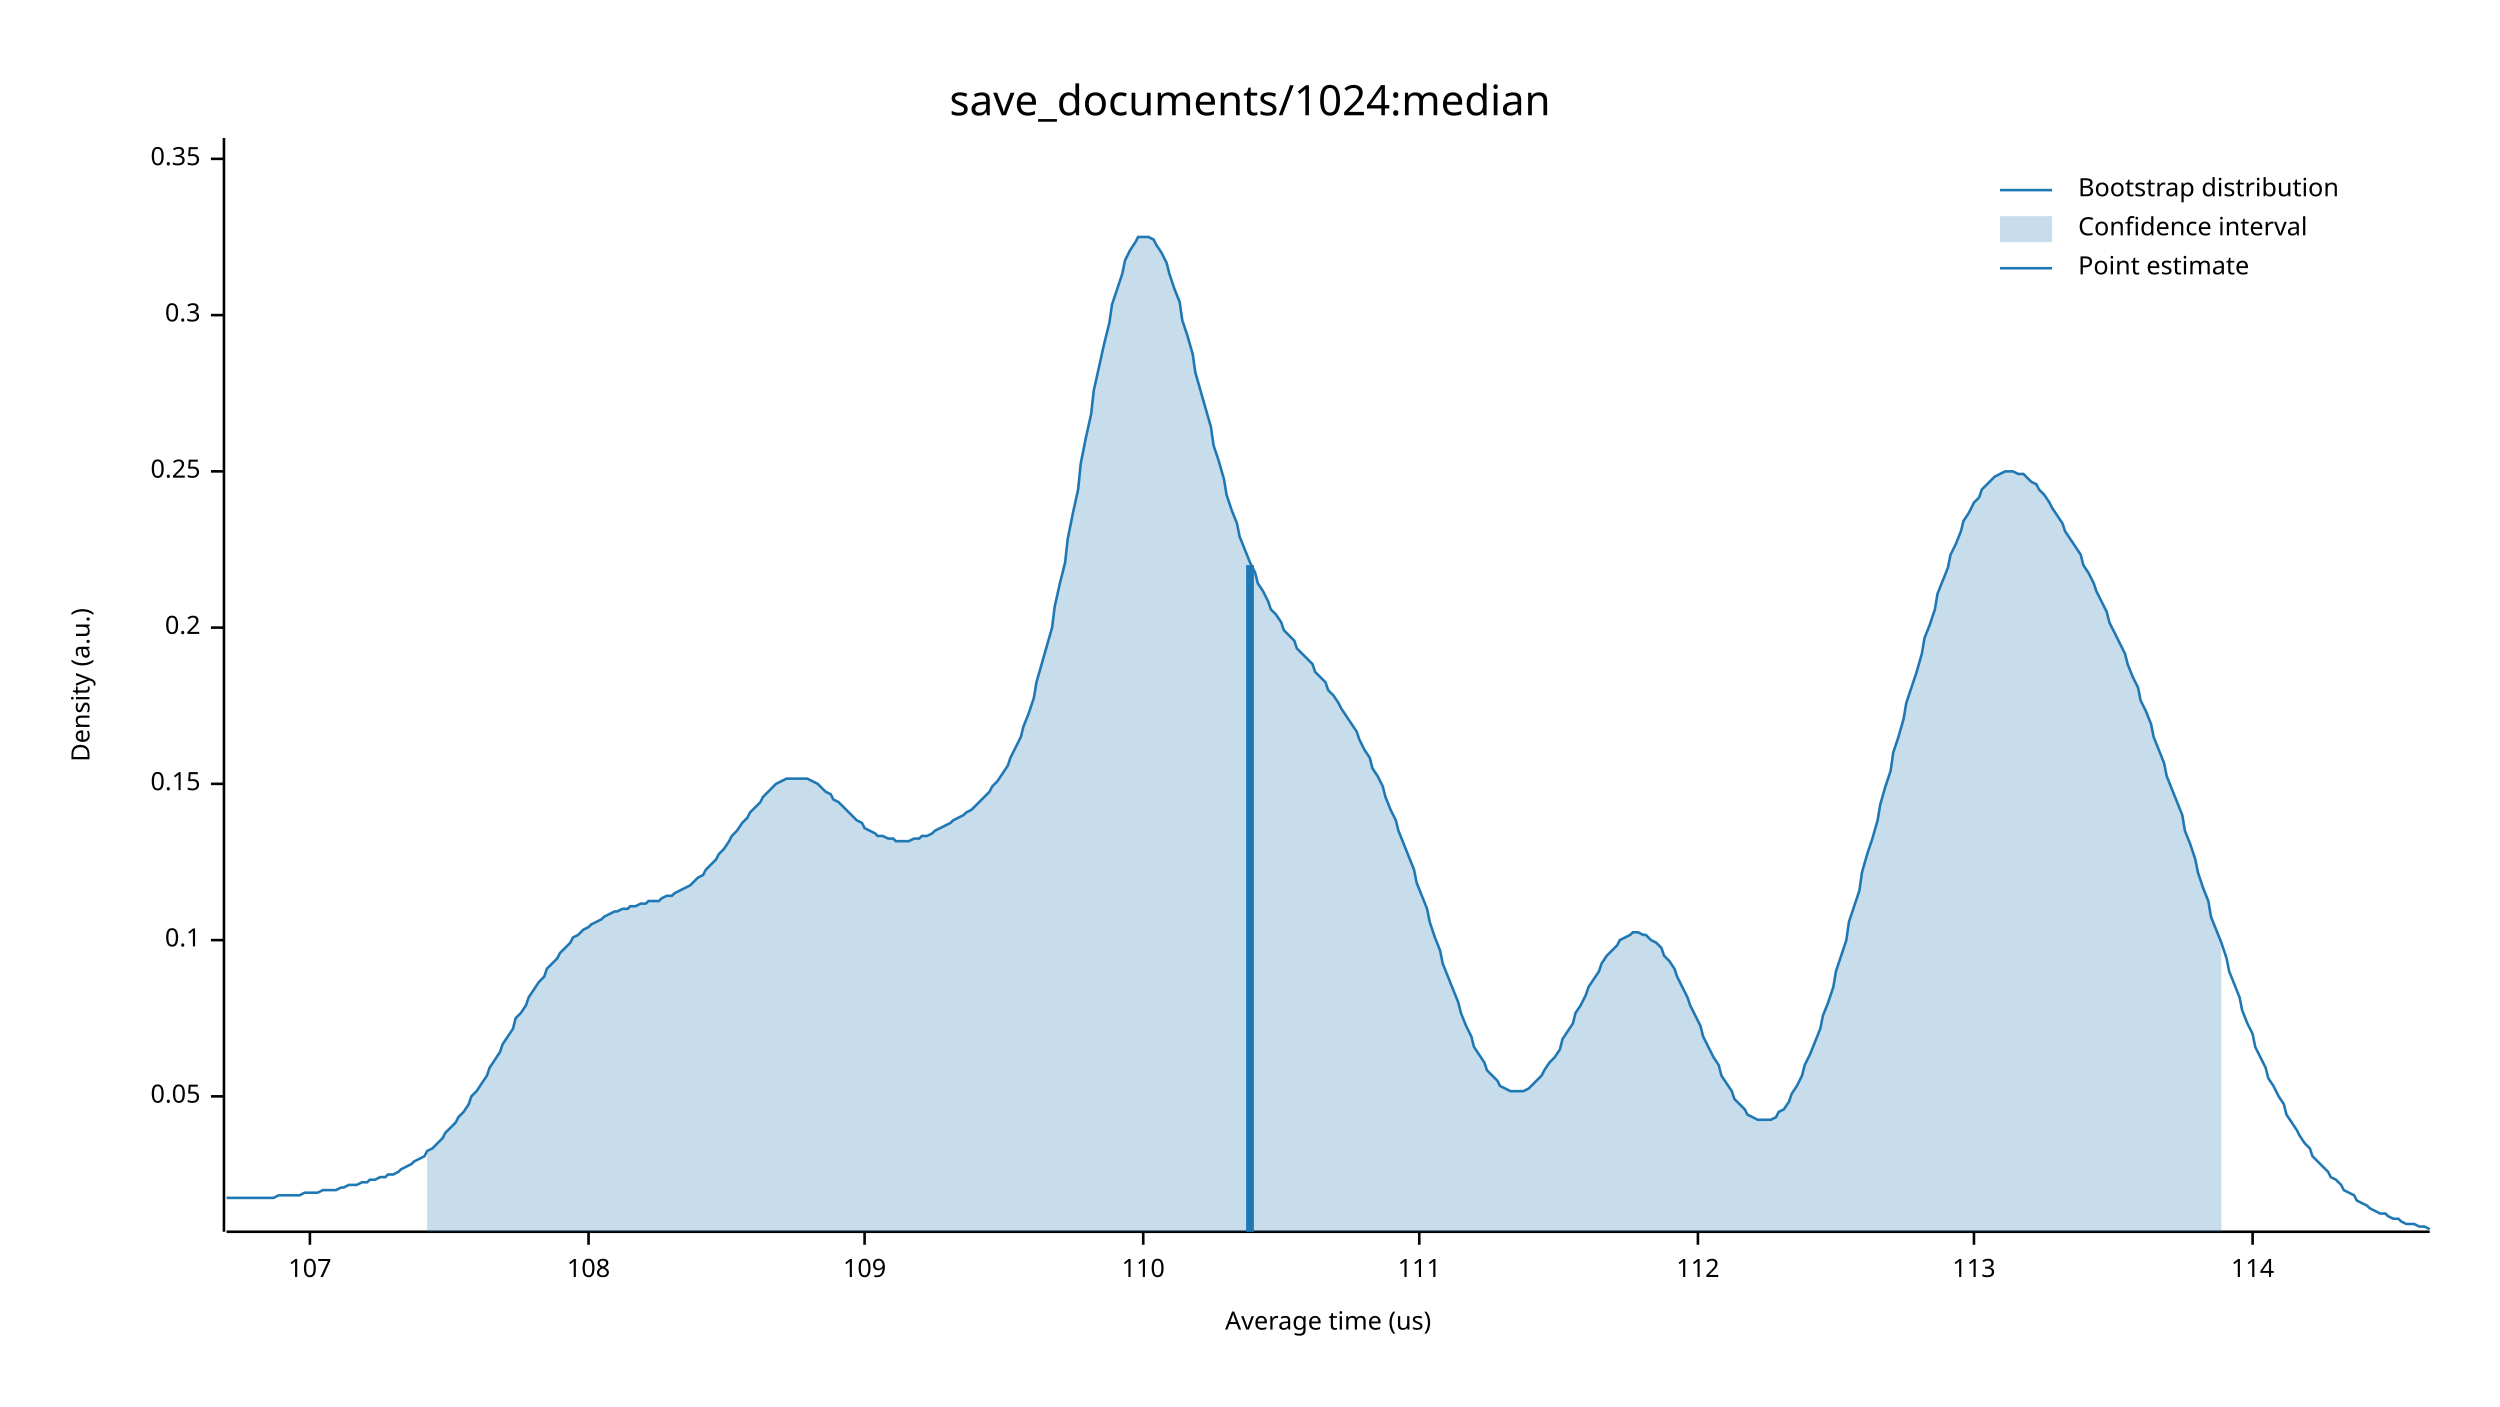
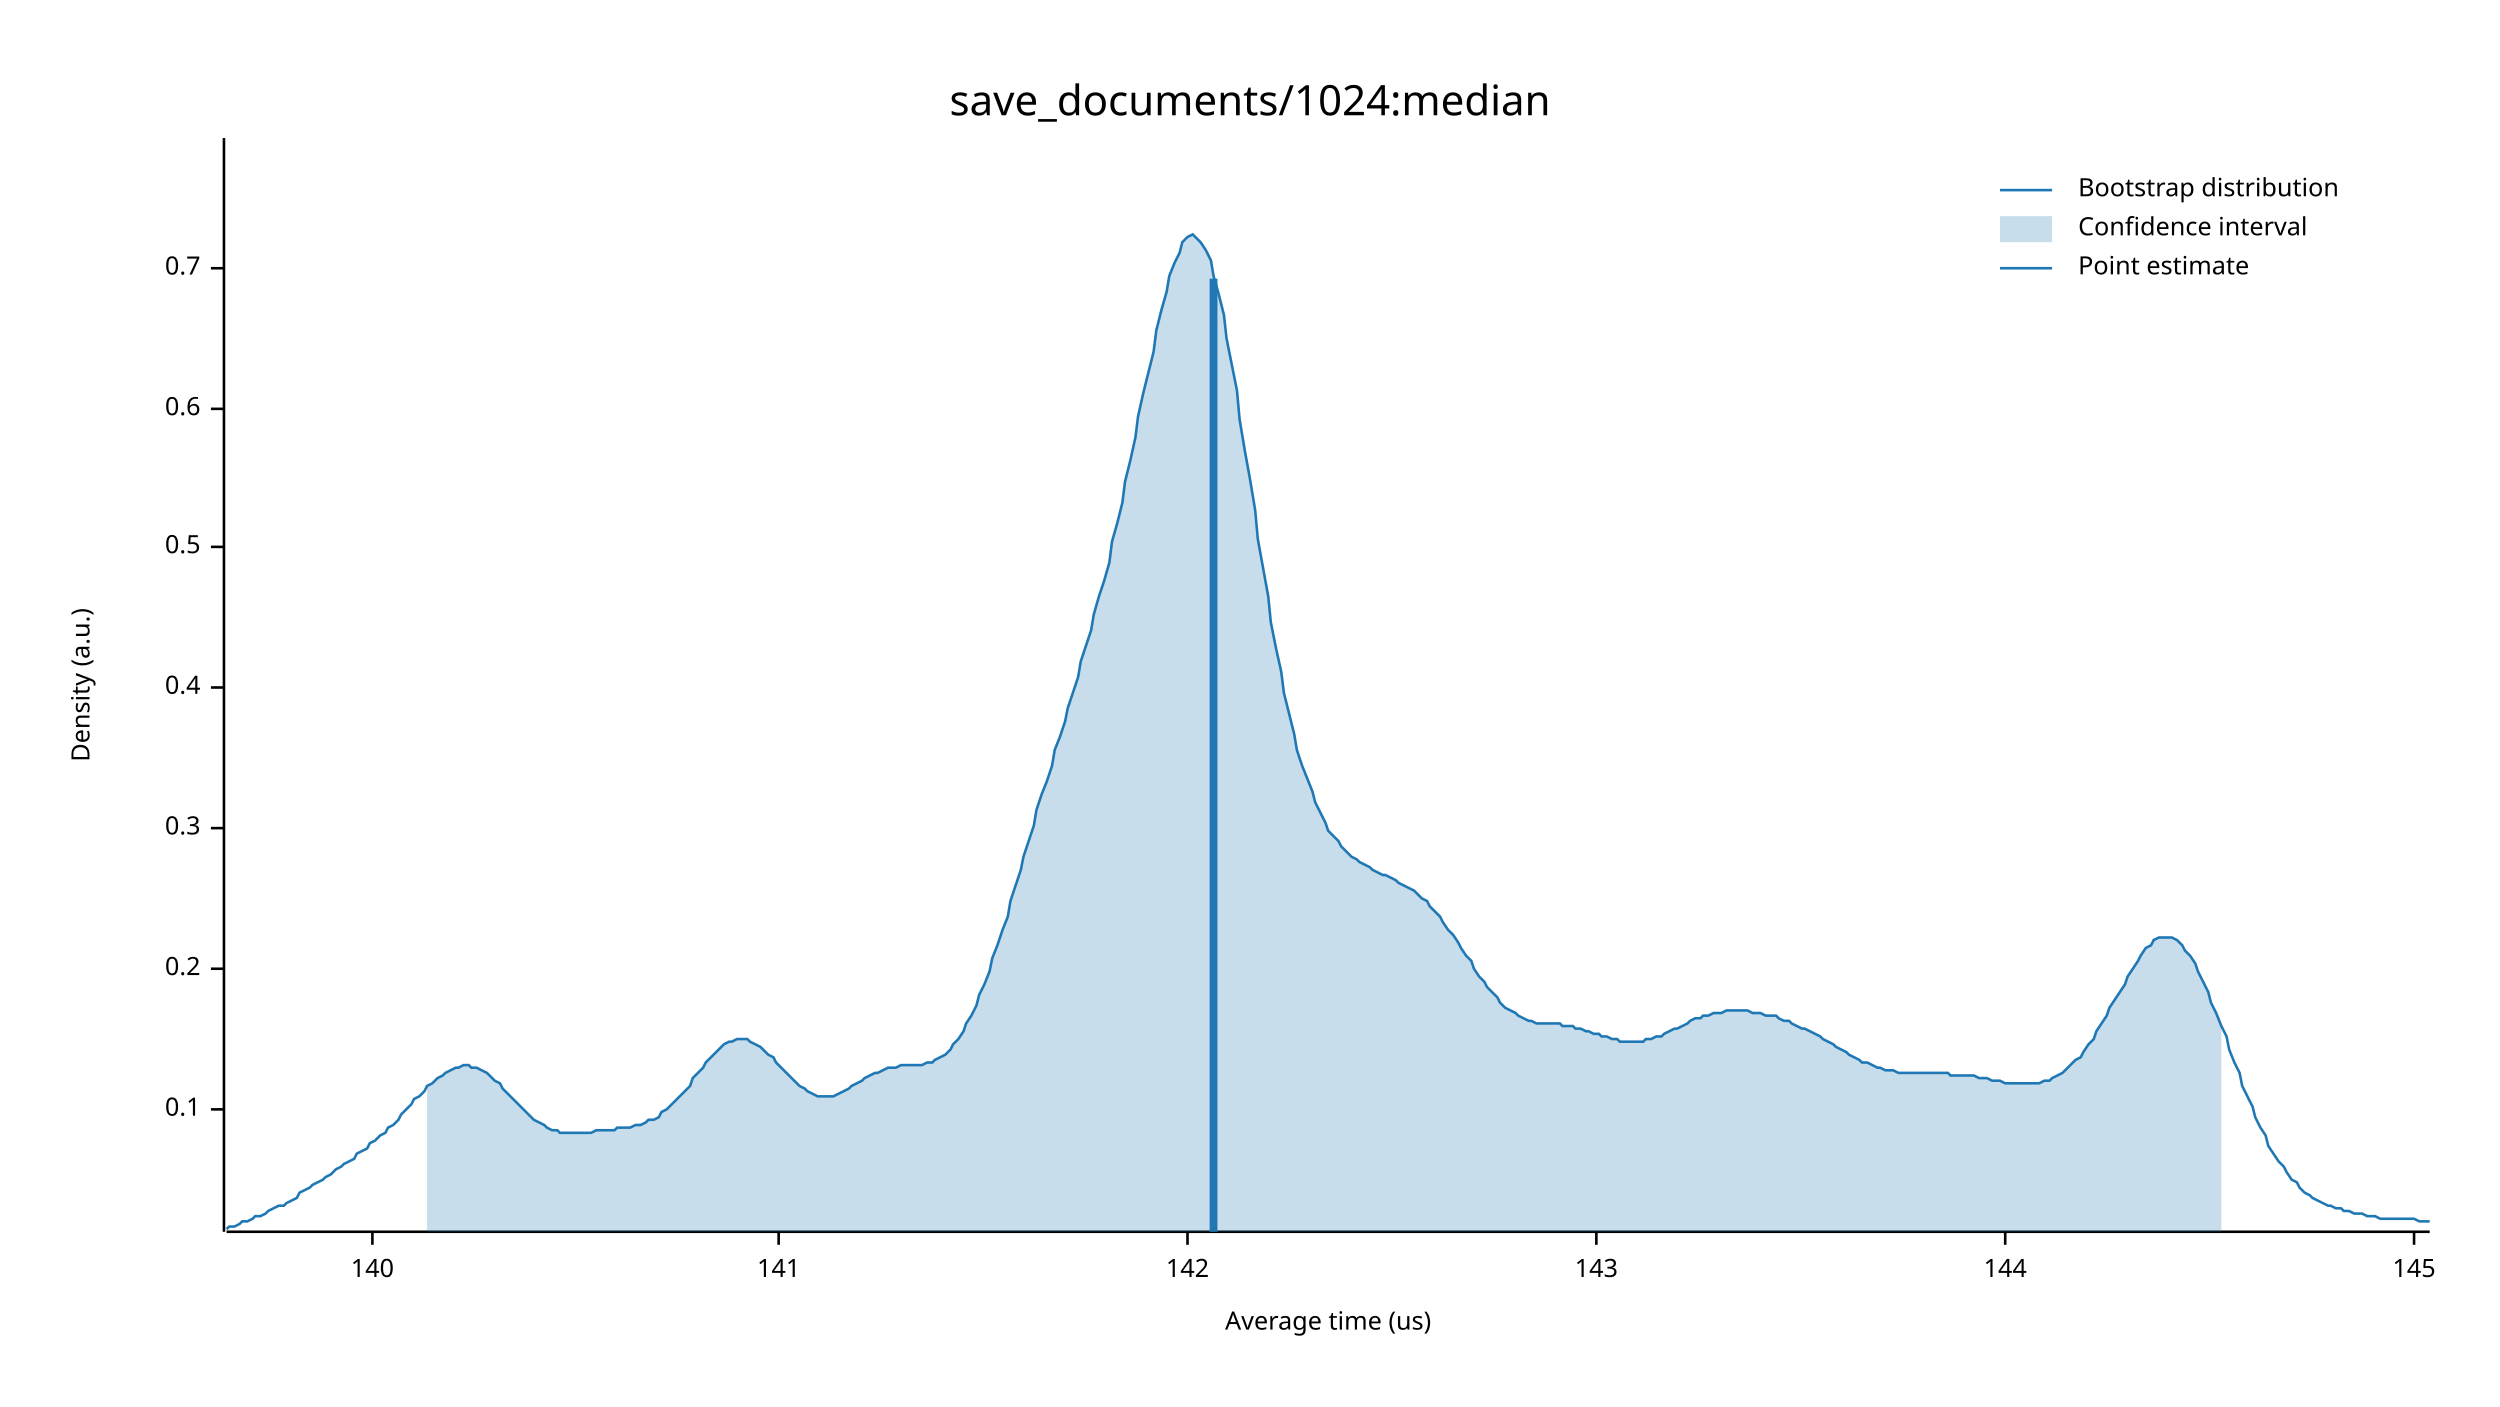
<svg xmlns="http://www.w3.org/2000/svg" width="960" height="540" viewBox="0 0 960 540">
  <text x="480" y="32" dy="0.76em" text-anchor="middle" font-family="sans-serif" font-size="16.129" opacity="1" fill="#000000">
save_documents/1024:median
</text>
  <text x="27" y="263" dy="0.76em" text-anchor="middle" font-family="sans-serif" font-size="9.677" opacity="1" fill="#000000" transform="rotate(270, 27, 263)">
Density (a.u.)
</text>
  <text x="510" y="513" dy="-0.5ex" text-anchor="middle" font-family="sans-serif" font-size="9.677" opacity="1" fill="#000000">
Average time (us)
</text>
  <polyline fill="none" opacity="1" stroke="#000000" stroke-width="1" points="86,53 86,473 " />
-   <text x="77" y="421" dy="0.5ex" text-anchor="end" font-family="sans-serif" font-size="9.677" opacity="1" fill="#000000">
- 0.05
- </text>
-   <polyline fill="none" opacity="1" stroke="#000000" stroke-width="1" points="81,421 86,421 " />
-   <text x="77" y="361" dy="0.5ex" text-anchor="end" font-family="sans-serif" font-size="9.677" opacity="1" fill="#000000">
+   <text x="77" y="426" dy="0.5ex" text-anchor="end" font-family="sans-serif" font-size="9.677" opacity="1" fill="#000000">
0.1
</text>
-   <polyline fill="none" opacity="1" stroke="#000000" stroke-width="1" points="81,361 86,361 " />
-   <text x="77" y="301" dy="0.5ex" text-anchor="end" font-family="sans-serif" font-size="9.677" opacity="1" fill="#000000">
- 0.15
- </text>
-   <polyline fill="none" opacity="1" stroke="#000000" stroke-width="1" points="81,301 86,301 " />
-   <text x="77" y="241" dy="0.5ex" text-anchor="end" font-family="sans-serif" font-size="9.677" opacity="1" fill="#000000">
+   <polyline fill="none" opacity="1" stroke="#000000" stroke-width="1" points="81,426 86,426 " />
+   <text x="77" y="372" dy="0.5ex" text-anchor="end" font-family="sans-serif" font-size="9.677" opacity="1" fill="#000000">
0.2
</text>
-   <polyline fill="none" opacity="1" stroke="#000000" stroke-width="1" points="81,241 86,241 " />
-   <text x="77" y="181" dy="0.5ex" text-anchor="end" font-family="sans-serif" font-size="9.677" opacity="1" fill="#000000">
- 0.25
- </text>
-   <polyline fill="none" opacity="1" stroke="#000000" stroke-width="1" points="81,181 86,181 " />
-   <text x="77" y="121" dy="0.5ex" text-anchor="end" font-family="sans-serif" font-size="9.677" opacity="1" fill="#000000">
+   <polyline fill="none" opacity="1" stroke="#000000" stroke-width="1" points="81,372 86,372 " />
+   <text x="77" y="318" dy="0.5ex" text-anchor="end" font-family="sans-serif" font-size="9.677" opacity="1" fill="#000000">
0.3
</text>
-   <polyline fill="none" opacity="1" stroke="#000000" stroke-width="1" points="81,121 86,121 " />
-   <text x="77" y="61" dy="0.5ex" text-anchor="end" font-family="sans-serif" font-size="9.677" opacity="1" fill="#000000">
- 0.35
+   <polyline fill="none" opacity="1" stroke="#000000" stroke-width="1" points="81,318 86,318 " />
+   <text x="77" y="264" dy="0.5ex" text-anchor="end" font-family="sans-serif" font-size="9.677" opacity="1" fill="#000000">
+ 0.4
</text>
-   <polyline fill="none" opacity="1" stroke="#000000" stroke-width="1" points="81,61 86,61 " />
+   <polyline fill="none" opacity="1" stroke="#000000" stroke-width="1" points="81,264 86,264 " />
+   <text x="77" y="210" dy="0.5ex" text-anchor="end" font-family="sans-serif" font-size="9.677" opacity="1" fill="#000000">
+ 0.5
+ </text>
+   <polyline fill="none" opacity="1" stroke="#000000" stroke-width="1" points="81,210 86,210 " />
+   <text x="77" y="157" dy="0.5ex" text-anchor="end" font-family="sans-serif" font-size="9.677" opacity="1" fill="#000000">
+ 0.6
+ </text>
+   <polyline fill="none" opacity="1" stroke="#000000" stroke-width="1" points="81,157 86,157 " />
+   <text x="77" y="103" dy="0.5ex" text-anchor="end" font-family="sans-serif" font-size="9.677" opacity="1" fill="#000000">
+ 0.7
+ </text>
+   <polyline fill="none" opacity="1" stroke="#000000" stroke-width="1" points="81,103 86,103 " />
  <polyline fill="none" opacity="1" stroke="#000000" stroke-width="1" points="87,473 933,473 " />
-   <text x="119" y="483" dy="0.76em" text-anchor="middle" font-family="sans-serif" font-size="9.677" opacity="1" fill="#000000">
- 107
+   <text x="143" y="483" dy="0.76em" text-anchor="middle" font-family="sans-serif" font-size="9.677" opacity="1" fill="#000000">
+ 140
</text>
-   <polyline fill="none" opacity="1" stroke="#000000" stroke-width="1" points="119,473 119,478 " />
-   <text x="226" y="483" dy="0.76em" text-anchor="middle" font-family="sans-serif" font-size="9.677" opacity="1" fill="#000000">
- 108
+   <polyline fill="none" opacity="1" stroke="#000000" stroke-width="1" points="143,473 143,478 " />
+   <text x="299" y="483" dy="0.76em" text-anchor="middle" font-family="sans-serif" font-size="9.677" opacity="1" fill="#000000">
+ 141
</text>
-   <polyline fill="none" opacity="1" stroke="#000000" stroke-width="1" points="226,473 226,478 " />
-   <text x="332" y="483" dy="0.76em" text-anchor="middle" font-family="sans-serif" font-size="9.677" opacity="1" fill="#000000">
- 109
+   <polyline fill="none" opacity="1" stroke="#000000" stroke-width="1" points="299,473 299,478 " />
+   <text x="456" y="483" dy="0.76em" text-anchor="middle" font-family="sans-serif" font-size="9.677" opacity="1" fill="#000000">
+ 142
</text>
-   <polyline fill="none" opacity="1" stroke="#000000" stroke-width="1" points="332,473 332,478 " />
-   <text x="439" y="483" dy="0.76em" text-anchor="middle" font-family="sans-serif" font-size="9.677" opacity="1" fill="#000000">
- 110
+   <polyline fill="none" opacity="1" stroke="#000000" stroke-width="1" points="456,473 456,478 " />
+   <text x="613" y="483" dy="0.76em" text-anchor="middle" font-family="sans-serif" font-size="9.677" opacity="1" fill="#000000">
+ 143
</text>
-   <polyline fill="none" opacity="1" stroke="#000000" stroke-width="1" points="439,473 439,478 " />
-   <text x="545" y="483" dy="0.76em" text-anchor="middle" font-family="sans-serif" font-size="9.677" opacity="1" fill="#000000">
- 111
+   <polyline fill="none" opacity="1" stroke="#000000" stroke-width="1" points="613,473 613,478 " />
+   <text x="770" y="483" dy="0.76em" text-anchor="middle" font-family="sans-serif" font-size="9.677" opacity="1" fill="#000000">
+ 144
</text>
-   <polyline fill="none" opacity="1" stroke="#000000" stroke-width="1" points="545,473 545,478 " />
-   <text x="652" y="483" dy="0.76em" text-anchor="middle" font-family="sans-serif" font-size="9.677" opacity="1" fill="#000000">
- 112
+   <polyline fill="none" opacity="1" stroke="#000000" stroke-width="1" points="770,473 770,478 " />
+   <text x="927" y="483" dy="0.76em" text-anchor="middle" font-family="sans-serif" font-size="9.677" opacity="1" fill="#000000">
+ 145
</text>
-   <polyline fill="none" opacity="1" stroke="#000000" stroke-width="1" points="652,473 652,478 " />
-   <text x="758" y="483" dy="0.76em" text-anchor="middle" font-family="sans-serif" font-size="9.677" opacity="1" fill="#000000">
- 113
- </text>
-   <polyline fill="none" opacity="1" stroke="#000000" stroke-width="1" points="758,473 758,478 " />
-   <text x="865" y="483" dy="0.76em" text-anchor="middle" font-family="sans-serif" font-size="9.677" opacity="1" fill="#000000">
- 114
- </text>
-   <polyline fill="none" opacity="1" stroke="#000000" stroke-width="1" points="865,473 865,478 " />
-   <polyline fill="none" opacity="1" stroke="#1F78B4" stroke-width="1" points="87,460 88,460 90,460 92,460 93,460 95,460 97,460 98,460 100,460 102,460 103,460 105,460 107,459 109,459 110,459 112,459 114,459 115,459 117,458 119,458 120,458 122,458 124,457 125,457 127,457 129,457 131,456 132,456 134,455 136,455 137,455 139,454 141,454 142,453 144,453 146,452 148,452 149,451 151,451 153,450 154,449 156,448 158,447 159,446 161,445 163,444 164,442 166,441 168,439 170,437 171,435 173,433 175,431 176,429 178,427 180,424 181,421 183,419 185,416 187,413 188,410 190,407 192,404 193,401 195,398 197,395 198,391 200,389 202,386 203,383 205,380 207,377 209,375 210,372 212,370 214,368 215,366 217,364 219,362 220,360 222,359 224,357 226,356 227,355 229,354 231,353 232,352 234,351 236,350 237,350 239,349 241,349 242,348 244,348 246,347 248,347 249,346 251,346 253,346 254,345 256,344 258,344 259,343 261,342 263,341 265,340 266,339 268,337 270,336 271,334 273,332 275,330 276,328 278,326 280,323 281,321 283,319 285,316 287,314 288,312 290,310 292,308 293,306 295,304 297,302 298,301 300,300 302,299 304,299 305,299 307,299 309,299 310,299 312,300 314,301 315,302 317,304 319,305 320,307 322,308 324,310 326,312 327,313 329,315 331,316 332,318 334,319 336,320 337,321 339,321 341,322 343,322 344,323 346,323 348,323 349,323 351,322 353,322 354,321 356,321 358,320 359,319 361,318 363,317 365,316 366,315 368,314 370,313 371,312 373,311 375,309 376,308 378,306 380,304 381,302 383,300 385,297 387,294 388,291 390,287 392,283 393,279 395,274 397,268 398,262 400,255 402,248 404,241 405,233 407,224 409,216 410,207 412,197 414,188 415,178 417,168 419,159 420,150 422,141 424,132 426,124 427,117 429,111 431,105 432,100 434,96 436,93 437,91 439,91 441,91 443,92 444,94 446,97 448,101 449,105 451,111 453,116 454,123 456,129 458,136 459,143 461,150 463,157 465,164 466,171 468,177 470,184 471,190 473,196 475,201 476,206 478,211 480,216 482,220 483,224 485,227 487,231 488,234 490,236 492,239 493,242 495,244 497,246 498,249 500,251 502,253 504,255 505,258 507,260 509,262 510,265 512,267 514,270 515,272 517,275 519,278 521,281 522,284 524,288 526,291 527,295 529,298 531,302 532,306 534,311 536,315 537,319 539,324 541,329 543,334 544,339 546,344 548,349 549,354 551,360 553,365 554,370 556,375 558,380 560,385 561,389 563,394 565,398 566,402 568,405 570,408 571,411 573,413 575,415 576,417 578,418 580,419 582,419 583,419 585,419 587,418 588,417 590,415 592,413 593,411 595,408 597,406 599,403 600,399 602,396 604,393 605,389 607,386 609,382 610,379 612,376 614,373 615,370 617,367 619,365 621,363 622,361 624,360 626,359 627,358 629,358 631,359 632,359 634,361 636,362 638,364 639,367 641,369 643,372 644,375 646,379 648,383 649,386 651,390 653,394 654,398 656,402 658,406 660,409 661,413 663,416 665,419 666,422 668,424 670,426 671,428 673,429 675,430 676,430 678,430 680,430 682,429 683,427 685,426 687,423 688,420 690,417 692,413 693,409 695,405 697,400 699,395 700,390 702,385 704,379 705,373 707,367 709,361 710,354 712,348 714,342 715,335 717,328 719,322 721,315 722,309 724,302 726,296 727,289 729,283 731,276 732,270 734,264 736,258 738,251 739,245 741,240 743,234 744,228 746,223 748,218 749,213 751,209 753,204 754,200 756,197 758,193 760,191 761,188 763,186 765,184 766,183 768,182 770,181 771,181 773,181 775,182 777,182 778,183 780,185 782,186 783,188 785,190 787,193 788,195 790,198 792,201 793,204 795,207 797,210 799,213 800,217 802,220 804,224 805,227 807,231 809,235 810,239 812,243 814,247 816,251 817,255 819,260 821,264 822,269 824,273 826,278 827,283 829,288 831,293 832,298 834,303 836,308 838,313 839,319 841,324 843,330 844,335 846,341 848,346 849,352 851,357 853,362 855,368 856,373 858,378 860,383 861,388 863,393 865,397 866,402 868,406 870,410 871,414 873,417 875,421 877,424 878,428 880,431 882,434 883,436 885,439 887,441 888,444 890,446 892,448 894,450 895,452 897,453 899,455 900,457 902,458 904,459 905,461 907,462 909,463 910,464 912,465 914,466 916,466 917,467 919,468 921,468 922,469 924,470 926,470 927,470 929,471 931,471 933,472 " />
-   <polygon opacity="0.25" fill="#1F78B4" points="164,442 166,441 168,439 170,437 171,435 173,433 175,431 176,429 178,427 180,424 181,421 183,419 185,416 187,413 188,410 190,407 192,404 193,401 195,398 197,395 198,391 200,389 202,386 203,383 205,380 207,377 209,375 210,372 212,370 214,368 215,366 217,364 219,362 220,360 222,359 224,357 226,356 227,355 229,354 231,353 232,352 234,351 236,350 237,350 239,349 241,349 242,348 244,348 246,347 248,347 249,346 251,346 253,346 254,345 256,344 258,344 259,343 261,342 263,341 265,340 266,339 268,337 270,336 271,334 273,332 275,330 276,328 278,326 280,323 281,321 283,319 285,316 287,314 288,312 290,310 292,308 293,306 295,304 297,302 298,301 300,300 302,299 304,299 305,299 307,299 309,299 310,299 312,300 314,301 315,302 317,304 319,305 320,307 322,308 324,310 326,312 327,313 329,315 331,316 332,318 334,319 336,320 337,321 339,321 341,322 343,322 344,323 346,323 348,323 349,323 351,322 353,322 354,321 356,321 358,320 359,319 361,318 363,317 365,316 366,315 368,314 370,313 371,312 373,311 375,309 376,308 378,306 380,304 381,302 383,300 385,297 387,294 388,291 390,287 392,283 393,279 395,274 397,268 398,262 400,255 402,248 404,241 405,233 407,224 409,216 410,207 412,197 414,188 415,178 417,168 419,159 420,150 422,141 424,132 426,124 427,117 429,111 431,105 432,100 434,96 436,93 437,91 439,91 441,91 443,92 444,94 446,97 448,101 449,105 451,111 453,116 454,123 456,129 458,136 459,143 461,150 463,157 465,164 466,171 468,177 470,184 471,190 473,196 475,201 476,206 478,211 480,216 482,220 483,224 485,227 487,231 488,234 490,236 492,239 493,242 495,244 497,246 498,249 500,251 502,253 504,255 505,258 507,260 509,262 510,265 512,267 514,270 515,272 517,275 519,278 521,281 522,284 524,288 526,291 527,295 529,298 531,302 532,306 534,311 536,315 537,319 539,324 541,329 543,334 544,339 546,344 548,349 549,354 551,360 553,365 554,370 556,375 558,380 560,385 561,389 563,394 565,398 566,402 568,405 570,408 571,411 573,413 575,415 576,417 578,418 580,419 582,419 583,419 585,419 587,418 588,417 590,415 592,413 593,411 595,408 597,406 599,403 600,399 602,396 604,393 605,389 607,386 609,382 610,379 612,376 614,373 615,370 617,367 619,365 621,363 622,361 624,360 626,359 627,358 629,358 631,359 632,359 634,361 636,362 638,364 639,367 641,369 643,372 644,375 646,379 648,383 649,386 651,390 653,394 654,398 656,402 658,406 660,409 661,413 663,416 665,419 666,422 668,424 670,426 671,428 673,429 675,430 676,430 678,430 680,430 682,429 683,427 685,426 687,423 688,420 690,417 692,413 693,409 695,405 697,400 699,395 700,390 702,385 704,379 705,373 707,367 709,361 710,354 712,348 714,342 715,335 717,328 719,322 721,315 722,309 724,302 726,296 727,289 729,283 731,276 732,270 734,264 736,258 738,251 739,245 741,240 743,234 744,228 746,223 748,218 749,213 751,209 753,204 754,200 756,197 758,193 760,191 761,188 763,186 765,184 766,183 768,182 770,181 771,181 773,181 775,182 777,182 778,183 780,185 782,186 783,188 785,190 787,193 788,195 790,198 792,201 793,204 795,207 797,210 799,213 800,217 802,220 804,224 805,227 807,231 809,235 810,239 812,243 814,247 816,251 817,255 819,260 821,264 822,269 824,273 826,278 827,283 829,288 831,293 832,298 834,303 836,308 838,313 839,319 841,324 843,330 844,335 846,341 848,346 849,352 851,357 853,362 853,473 164,473 " />
-   <polyline fill="none" opacity="1" stroke="#1F78B4" stroke-width="3" points="480,473 480,217 " />
+   <polyline fill="none" opacity="1" stroke="#000000" stroke-width="1" points="927,473 927,478 " />
+   <polyline fill="none" opacity="1" stroke="#1F78B4" stroke-width="1" points="87,472 88,471 90,471 92,470 93,469 95,469 97,468 98,467 100,467 102,466 103,465 105,464 107,463 109,463 110,462 112,461 114,460 115,458 117,457 119,456 120,455 122,454 124,453 125,452 127,451 129,449 131,448 132,447 134,446 136,445 137,443 139,442 141,441 142,439 144,438 146,436 148,435 149,433 151,432 153,430 154,428 156,426 158,424 159,422 161,421 163,419 164,417 166,416 168,414 170,413 171,412 173,411 175,410 176,410 178,409 180,409 181,410 183,410 185,411 187,412 188,413 190,415 192,416 193,418 195,420 197,422 198,423 200,425 202,427 203,428 205,430 207,431 209,432 210,433 212,434 214,434 215,435 217,435 219,435 220,435 222,435 224,435 226,435 227,435 229,434 231,434 232,434 234,434 236,434 237,433 239,433 241,433 242,433 244,432 246,432 248,431 249,430 251,430 253,429 254,427 256,426 258,424 259,423 261,421 263,419 265,417 266,414 268,412 270,410 271,408 273,406 275,404 276,403 278,401 280,400 281,400 283,399 285,399 287,399 288,400 290,401 292,402 293,403 295,405 297,406 298,408 300,410 302,412 304,414 305,415 307,417 309,418 310,419 312,420 314,421 315,421 317,421 319,421 320,421 322,420 324,419 326,418 327,417 329,416 331,415 332,414 334,413 336,412 337,412 339,411 341,410 343,410 344,410 346,409 348,409 349,409 351,409 353,409 354,409 356,408 358,408 359,407 361,406 363,405 365,403 366,401 368,399 370,396 371,393 373,390 375,386 376,382 378,378 380,373 381,368 383,363 385,357 387,352 388,346 390,340 392,334 393,329 395,323 397,317 398,311 400,305 402,300 404,294 405,288 407,283 409,277 410,272 412,266 414,260 415,254 417,248 419,242 420,236 422,229 424,223 426,216 427,208 429,201 431,193 432,185 434,177 436,168 437,160 439,151 441,143 443,135 444,127 446,119 448,112 449,106 451,101 453,97 454,93 456,91 458,90 459,91 461,93 463,96 465,100 466,106 468,113 470,121 471,130 473,140 475,150 476,161 478,173 480,184 482,196 483,207 485,218 487,229 488,239 490,249 492,258 493,266 495,274 497,282 498,288 500,294 502,299 504,304 505,308 507,312 509,316 510,319 512,321 514,323 515,325 517,327 519,329 521,330 522,331 524,332 526,333 527,334 529,335 531,336 532,336 534,337 536,338 537,339 539,340 541,341 543,342 544,343 546,345 548,346 549,348 551,350 553,352 554,354 556,357 558,359 560,362 561,364 563,367 565,369 566,372 568,375 570,377 571,379 573,381 575,383 576,385 578,387 580,388 582,389 583,390 585,391 587,392 588,392 590,393 592,393 593,393 595,393 597,393 599,393 600,394 602,394 604,394 605,395 607,395 609,396 610,396 612,397 614,397 615,398 617,398 619,399 621,399 622,400 624,400 626,400 627,400 629,400 631,400 632,399 634,399 636,398 638,398 639,397 641,396 643,395 644,395 646,394 648,393 649,392 651,391 653,391 654,390 656,390 658,389 660,389 661,389 663,388 665,388 666,388 668,388 670,388 671,388 673,389 675,389 676,389 678,390 680,390 682,390 683,391 685,392 687,392 688,393 690,394 692,395 693,395 695,396 697,397 699,398 700,399 702,400 704,401 705,402 707,403 709,404 710,405 712,406 714,407 715,408 717,408 719,409 721,410 722,410 724,411 726,411 727,411 729,412 731,412 732,412 734,412 736,412 738,412 739,412 741,412 743,412 744,412 746,412 748,412 749,413 751,413 753,413 754,413 756,413 758,413 760,414 761,414 763,414 765,415 766,415 768,415 770,416 771,416 773,416 775,416 777,416 778,416 780,416 782,416 783,416 785,415 787,415 788,414 790,413 792,412 793,411 795,409 797,407 799,406 800,404 802,401 804,399 805,396 807,393 809,390 810,387 812,384 814,381 816,378 817,375 819,372 821,369 822,367 824,364 826,363 827,361 829,360 831,360 832,360 834,360 836,361 838,363 839,365 841,367 843,370 844,373 846,377 848,381 849,385 851,389 853,394 855,398 856,403 858,408 860,412 861,417 863,421 865,425 866,429 868,433 870,436 871,440 873,443 875,446 877,448 878,450 880,453 882,454 883,456 885,458 887,459 888,460 890,461 892,462 894,463 895,463 897,464 899,464 900,465 902,465 904,466 905,466 907,466 909,467 910,467 912,467 914,468 916,468 917,468 919,468 921,468 922,468 924,468 926,468 927,468 929,469 931,469 933,469 " />
+   <polygon opacity="0.25" fill="#1F78B4" points="164,417 166,416 168,414 170,413 171,412 173,411 175,410 176,410 178,409 180,409 181,410 183,410 185,411 187,412 188,413 190,415 192,416 193,418 195,420 197,422 198,423 200,425 202,427 203,428 205,430 207,431 209,432 210,433 212,434 214,434 215,435 217,435 219,435 220,435 222,435 224,435 226,435 227,435 229,434 231,434 232,434 234,434 236,434 237,433 239,433 241,433 242,433 244,432 246,432 248,431 249,430 251,430 253,429 254,427 256,426 258,424 259,423 261,421 263,419 265,417 266,414 268,412 270,410 271,408 273,406 275,404 276,403 278,401 280,400 281,400 283,399 285,399 287,399 288,400 290,401 292,402 293,403 295,405 297,406 298,408 300,410 302,412 304,414 305,415 307,417 309,418 310,419 312,420 314,421 315,421 317,421 319,421 320,421 322,420 324,419 326,418 327,417 329,416 331,415 332,414 334,413 336,412 337,412 339,411 341,410 343,410 344,410 346,409 348,409 349,409 351,409 353,409 354,409 356,408 358,408 359,407 361,406 363,405 365,403 366,401 368,399 370,396 371,393 373,390 375,386 376,382 378,378 380,373 381,368 383,363 385,357 387,352 388,346 390,340 392,334 393,329 395,323 397,317 398,311 400,305 402,300 404,294 405,288 407,283 409,277 410,272 412,266 414,260 415,254 417,248 419,242 420,236 422,229 424,223 426,216 427,208 429,201 431,193 432,185 434,177 436,168 437,160 439,151 441,143 443,135 444,127 446,119 448,112 449,106 451,101 453,97 454,93 456,91 458,90 459,91 461,93 463,96 465,100 466,106 468,113 470,121 471,130 473,140 475,150 476,161 478,173 480,184 482,196 483,207 485,218 487,229 488,239 490,249 492,258 493,266 495,274 497,282 498,288 500,294 502,299 504,304 505,308 507,312 509,316 510,319 512,321 514,323 515,325 517,327 519,329 521,330 522,331 524,332 526,333 527,334 529,335 531,336 532,336 534,337 536,338 537,339 539,340 541,341 543,342 544,343 546,345 548,346 549,348 551,350 553,352 554,354 556,357 558,359 560,362 561,364 563,367 565,369 566,372 568,375 570,377 571,379 573,381 575,383 576,385 578,387 580,388 582,389 583,390 585,391 587,392 588,392 590,393 592,393 593,393 595,393 597,393 599,393 600,394 602,394 604,394 605,395 607,395 609,396 610,396 612,397 614,397 615,398 617,398 619,399 621,399 622,400 624,400 626,400 627,400 629,400 631,400 632,399 634,399 636,398 638,398 639,397 641,396 643,395 644,395 646,394 648,393 649,392 651,391 653,391 654,390 656,390 658,389 660,389 661,389 663,388 665,388 666,388 668,388 670,388 671,388 673,389 675,389 676,389 678,390 680,390 682,390 683,391 685,392 687,392 688,393 690,394 692,395 693,395 695,396 697,397 699,398 700,399 702,400 704,401 705,402 707,403 709,404 710,405 712,406 714,407 715,408 717,408 719,409 721,410 722,410 724,411 726,411 727,411 729,412 731,412 732,412 734,412 736,412 738,412 739,412 741,412 743,412 744,412 746,412 748,412 749,413 751,413 753,413 754,413 756,413 758,413 760,414 761,414 763,414 765,415 766,415 768,415 770,416 771,416 773,416 775,416 777,416 778,416 780,416 782,416 783,416 785,415 787,415 788,414 790,413 792,412 793,411 795,409 797,407 799,406 800,404 802,401 804,399 805,396 807,393 809,390 810,387 812,384 814,381 816,378 817,375 819,372 821,369 822,367 824,364 826,363 827,361 829,360 831,360 832,360 834,360 836,361 838,363 839,365 841,367 843,370 844,373 846,377 848,381 849,385 851,389 853,394 853,473 164,473 " />
+   <polyline fill="none" opacity="1" stroke="#1F78B4" stroke-width="3" points="466,473 466,107 " />
  <text x="798" y="68" dy="0.76em" text-anchor="start" font-family="sans-serif" font-size="9.677" opacity="1" fill="#000000">
Bootstrap distribution
</text>
  <text x="798" y="83" dy="0.76em" text-anchor="start" font-family="sans-serif" font-size="9.677" opacity="1" fill="#000000">
Confidence interval
</text>
  <text x="798" y="98" dy="0.76em" text-anchor="start" font-family="sans-serif" font-size="9.677" opacity="1" fill="#000000">
Point estimate
</text>
  <polyline fill="none" opacity="1" stroke="#1F78B4" stroke-width="1" points="768,73 788,73 " />
  <rect x="768" y="83" width="20" height="10" opacity="0.25" fill="#1F78B4" stroke="none" />
  <polyline fill="none" opacity="1" stroke="#1F78B4" stroke-width="1" points="768,103 788,103 " />
</svg>
